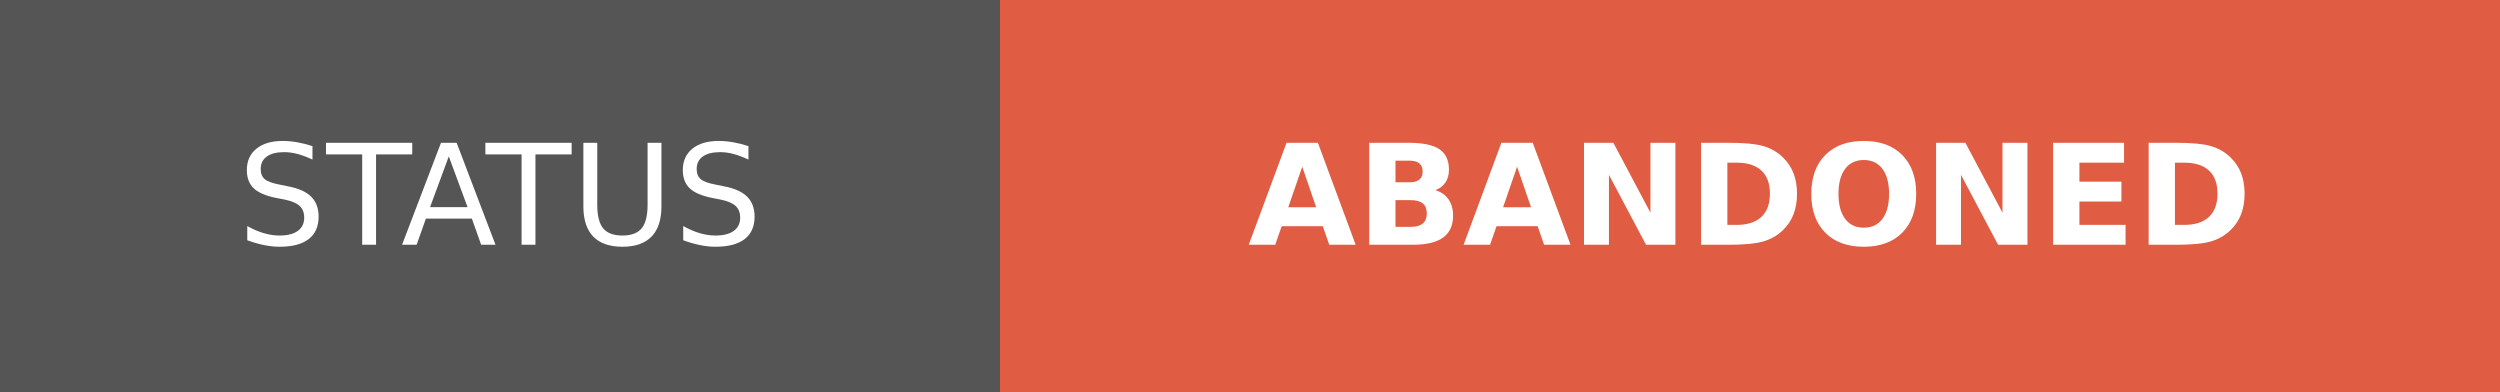
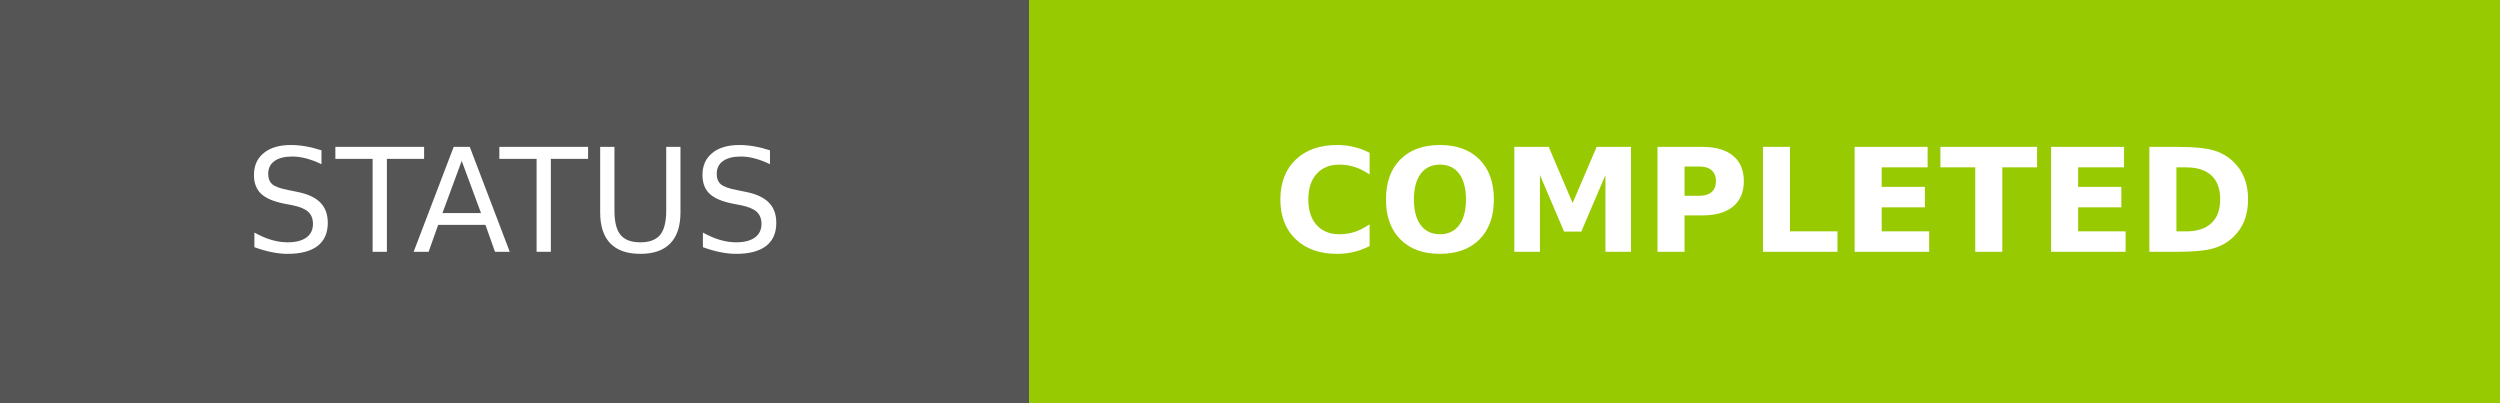
- <svg xmlns="http://www.w3.org/2000/svg" width="178.75" height="28" role="img" aria-label="STATUS: ABANDONED">
+ <svg xmlns="http://www.w3.org/2000/svg" width="173.75" height="28" role="img" aria-label="STATUS: COMPLETED">
  <g shape-rendering="crispEdges">
    <rect width="71.5" height="28" fill="#555" />
-     <rect x="71.5" width="107.25" height="28" fill="#e05d44" />
+     <rect x="71.5" width="102.25" height="28" fill="#97ca00" />
  </g>
  <g fill="#fff" text-anchor="middle" font-family="Verdana,Geneva,DejaVu Sans,sans-serif" text-rendering="geometricPrecision" font-size="100">
    <text transform="scale(.1)" x="357.5" y="175" textLength="475" fill="#fff">STATUS</text>
-     <text transform="scale(.1)" x="1251.25" y="175" textLength="832.5" fill="#fff" font-weight="bold">ABANDONED</text>
+     <text transform="scale(.1)" x="1226.25" y="175" textLength="782.5" fill="#fff" font-weight="bold">COMPLETED</text>
  </g>
</svg>
